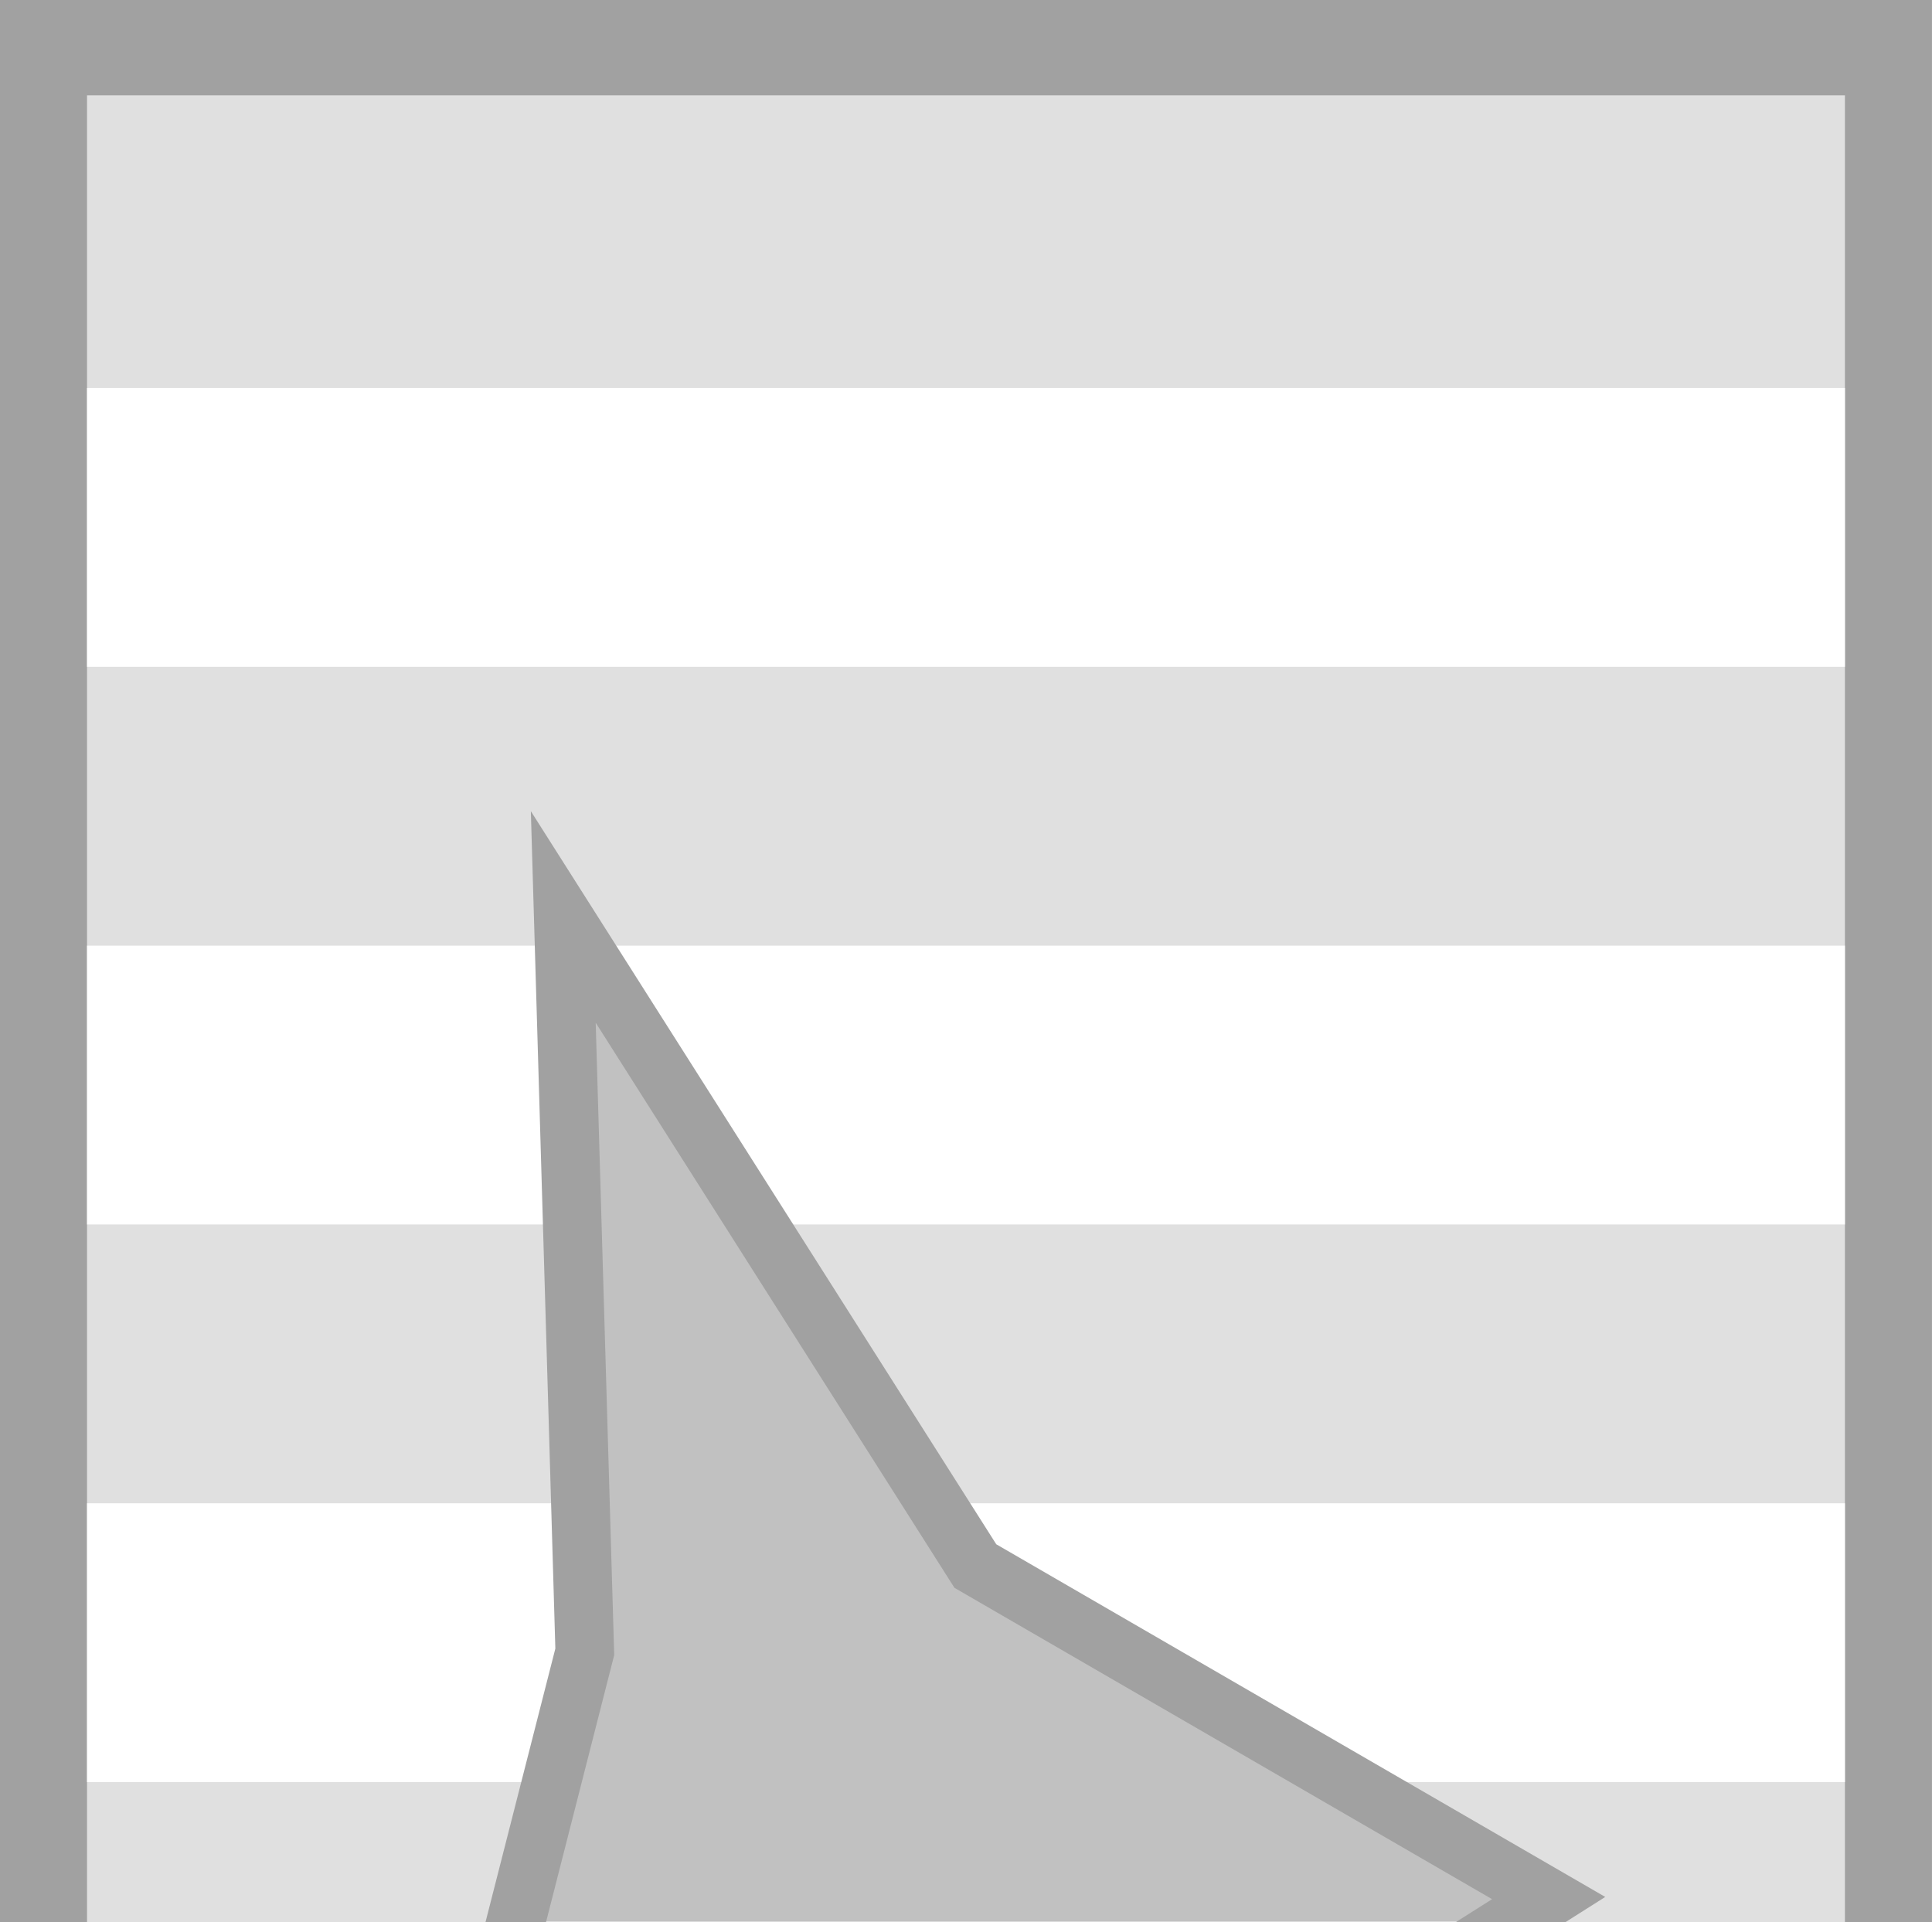
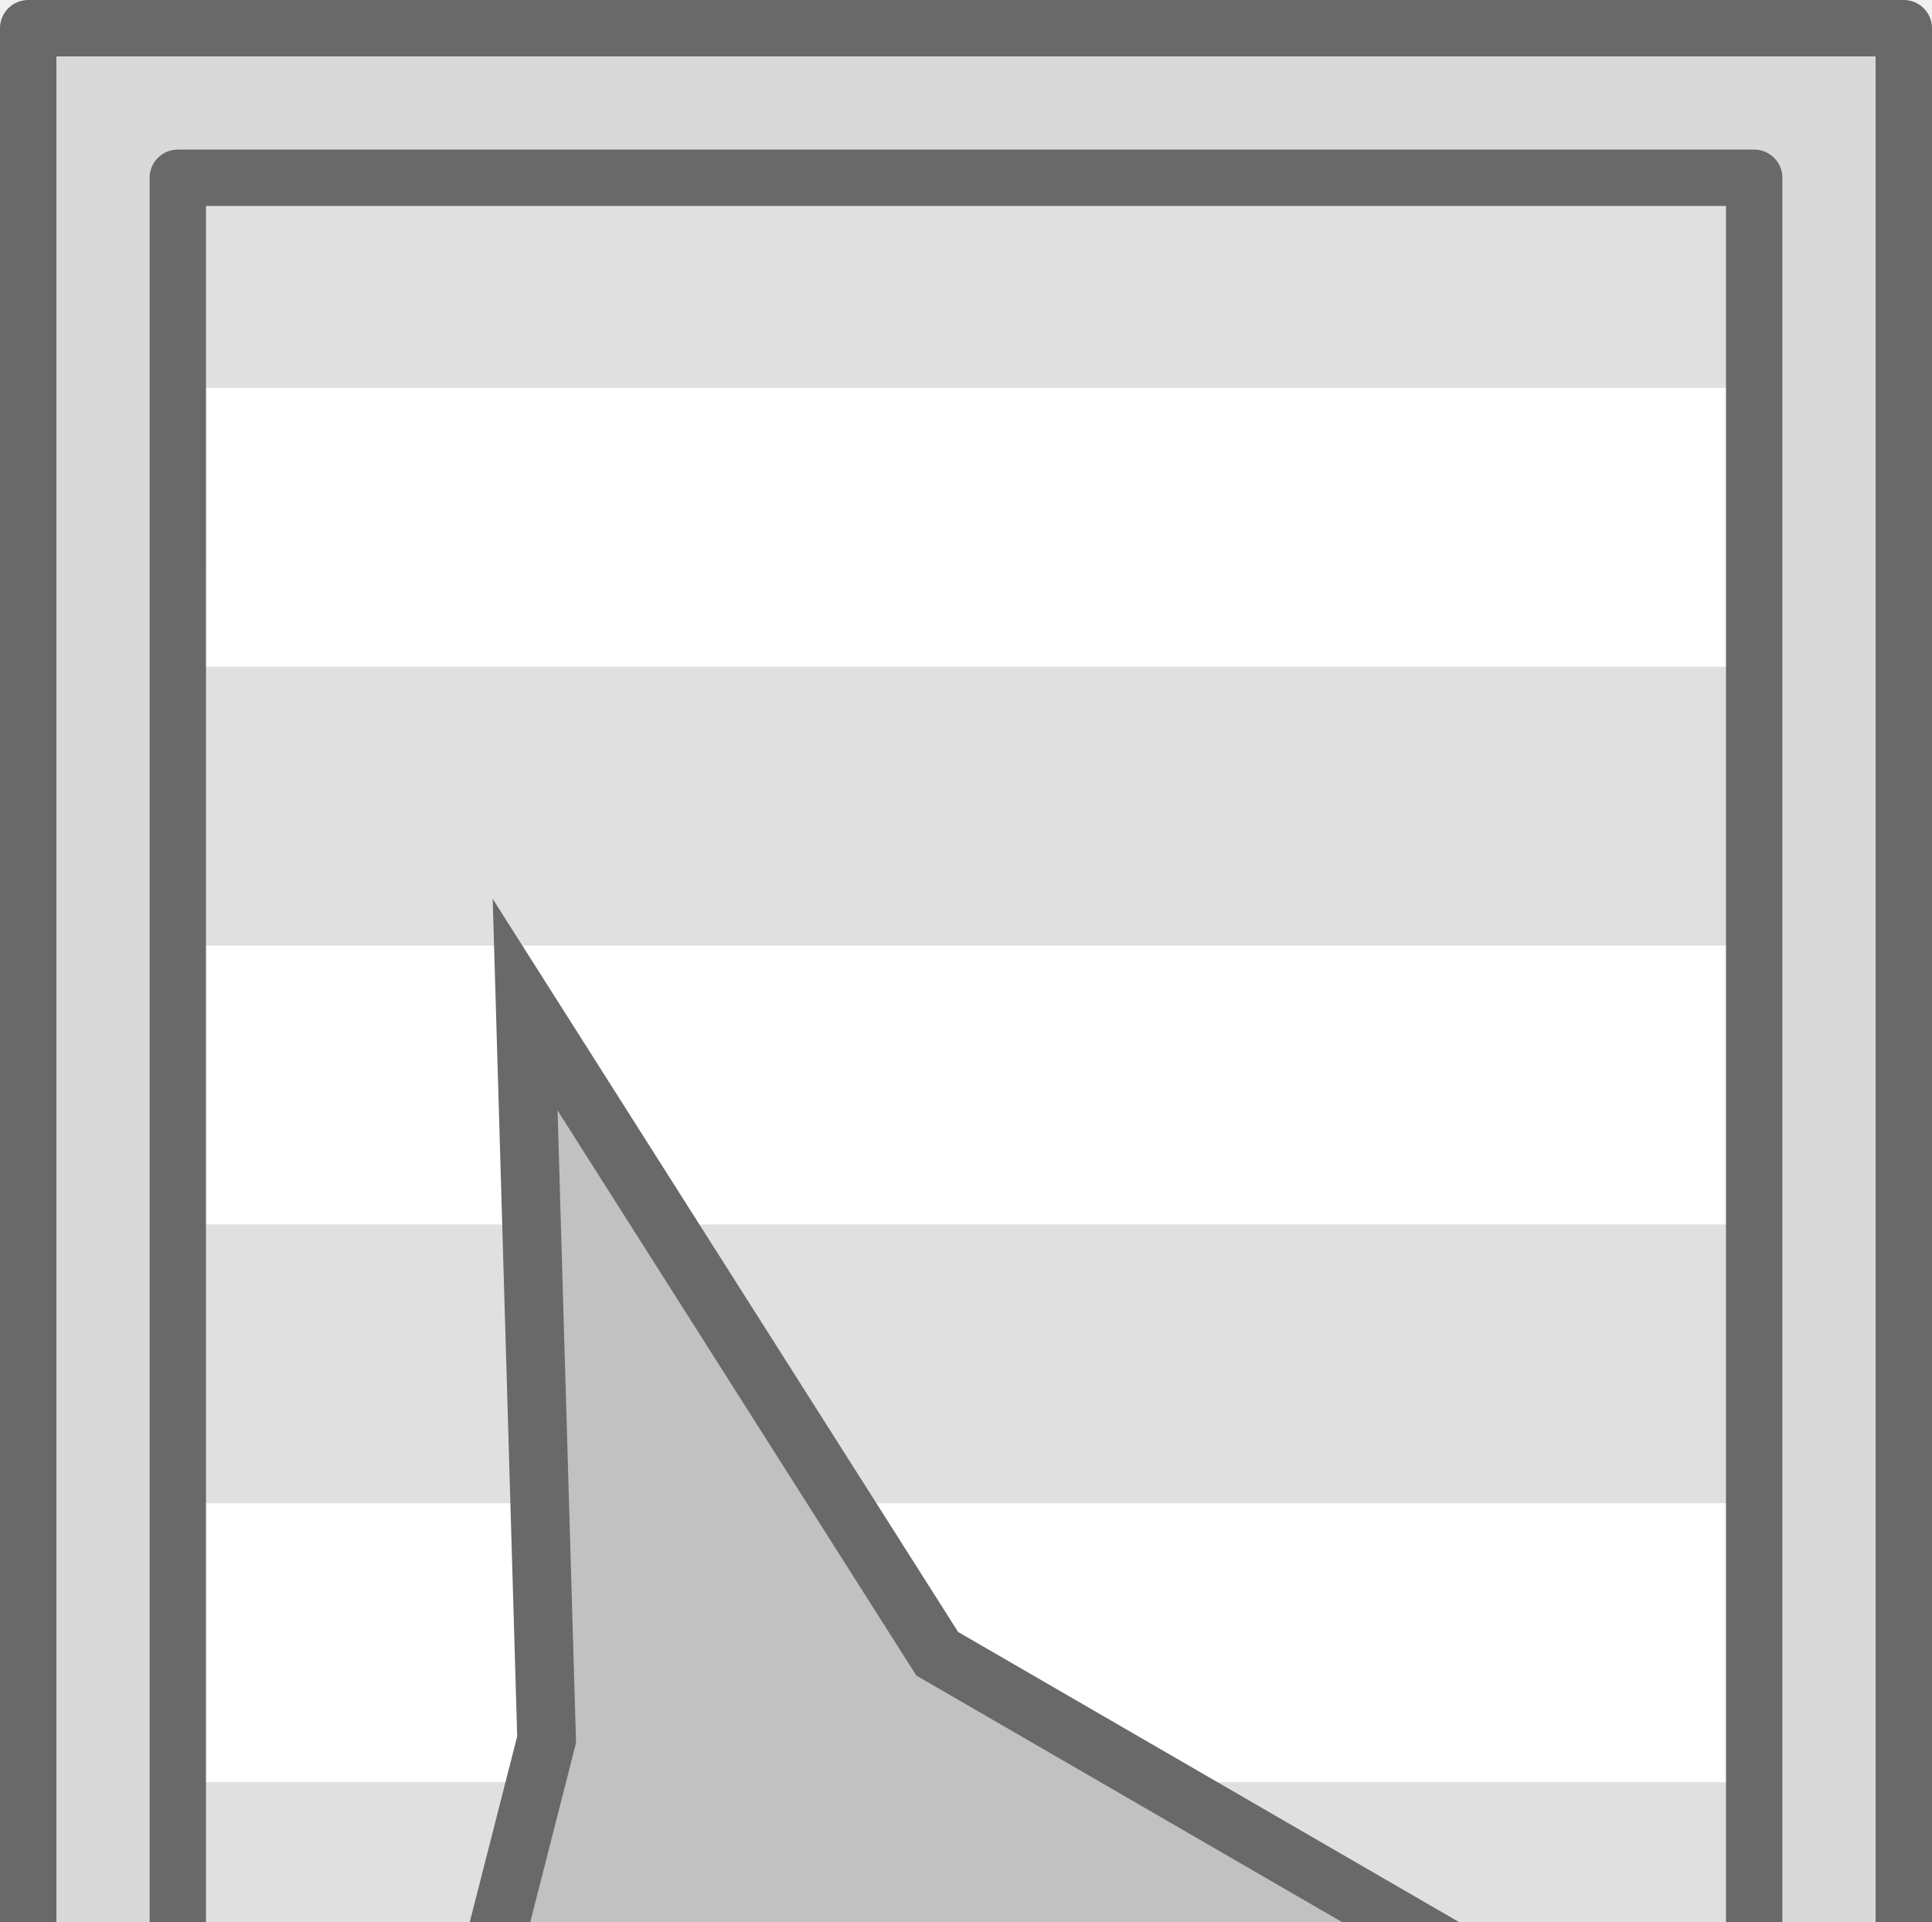
- <svg xmlns="http://www.w3.org/2000/svg" width="281.18" height="279.654" viewBox="0 0 74.396 73.992">
-   <path d="M13.17 39.326h48.055v34.665H13.17z" style="fill:#000;fill-opacity:.196;stroke-width:2.482;stroke-linecap:square;paint-order:fill markers stroke" />
-   <path d="M0 0v559.309h42.783l13.914-24h167.785l13.914 24h42.784V0Zm81.98 133.45 59.971 94.464 83.442 48.32-65.188 41.262-53.193 89.58-43.807-80.892 21.904-85.782z" style="fill:#a1a1a1;fill-opacity:1;stroke-width:8.126;paint-order:markers stroke fill;stop-color:#000" transform="matrix(.26458 0 0 .26458 0 0)" />
-   <path d="M12.666 13.873v531.563h15.451l16-24h192.946l16 24h15.45V13.873ZM81.98 133.449l59.971 94.465 83.442 48.32-65.188 41.262-53.193 89.58-43.807-80.892 21.904-85.782z" style="fill:#e0e0e0;fill-opacity:1;stroke-width:7.469;paint-order:markers stroke fill;stop-color:#000" transform="matrix(.26458 0 0 .26458 0 0)" />
-   <path d="M3.351 133.047h67.693V122.31H3.351Z" style="fill:#fff;stroke-width:2.97;paint-order:markers stroke fill;stop-color:#000" />
-   <path d="M12.666 381.111v40.58h255.848v-40.58H122.43l-15.418 25.965-14.06-25.965zM12.666 299.947v40.582h58.309l-7.77-14.345 6.7-26.237zm175.264 0-27.725 17.55-13.678 23.032h121.987v-40.582zM12.666 218.785v40.582h67.602l4.841-18.965-.632-21.617zm123.49 0 5.795 9.13 54.315 31.452h72.248v-40.582zM12.666 137.623v40.58h70.623l-1.185-40.58zm71.965 0 25.762 40.58h158.12v-40.58z" style="fill:#fff;stroke-width:11.224;paint-order:markers stroke fill;stop-color:#000" transform="matrix(.26458 0 0 .26458 0 0)" />
-   <path d="M3.351 25.676h67.693V14.938H3.351Z" style="fill:#fff;stroke-width:2.97;paint-order:markers stroke fill;stop-color:#000" />
-   <path fill="none" d="m28.313 107.706-11.59-21.403 5.795-22.697-.828-28.298 15.868 24.994 22.077 12.785-17.248 10.917z" style="fill:#000;fill-opacity:0;stroke:#a1a1a1;stroke-width:2.258;stroke-dasharray:none;stroke-opacity:1;paint-order:markers stroke fill;stop-color:#000" />
+ <svg xmlns="http://www.w3.org/2000/svg" xml:space="preserve" width="281.18" height="279.654" viewBox="0 0 74.396 73.992">
+   <path d="M13.17 40.919h48.056v70.652H13.17Z" style="fill:#000;fill-opacity:.196;stroke-width:2.482;stroke-linecap:square;paint-order:fill markers stroke" />
+   <path d="m6.847 6.847-.002 134.289h5.221l3.574-5.761h43.105l3.583 5.76h5.221V6.848zm13.374 31.839L36.09 63.68l22.077 12.784-17.248 10.918-14.073 23.702-11.59-21.403 5.794-22.697z" style="fill:#e0e0e0;fill-opacity:1;stroke:none;stroke-width:1.711;stroke-linecap:square;stroke-linejoin:bevel;stroke-miterlimit:4;stroke-dasharray:none" />
+   <path d="M3.351 14.937v10.737h67.693V14.937zm0 21.474v10.738H20.47l-.248-8.463 5.373 8.463h45.45V36.41zm0 21.475v10.736h17.28l.418-1.638-.266-9.098zm29.06 0 3.678 5.794 8.536 4.942h26.42V57.886zM3.351 79.36v10.737H15.48l-.226-.416L17.89 79.36zm50.24 0-12.673 8.022-1.612 2.715h31.738V79.36zm-50.24 21.474v10.736h67.693v-10.736H32.93l-6.085 10.25-5.551-10.25zm0 21.474v10.738h67.693v-10.738z" style="fill:#fff;stroke-width:2.97;paint-order:markers stroke fill;stop-color:#000" />
+   <path d="M1.086 1.086v145.811h13.972l3.575-5.761h37.131l3.574 5.762H73.31V1.086v0zm5.761 5.76h60.702v134.29h-5.22l-3.584-5.761H15.64l-3.574 5.76h-5.22Z" style="fill:#d9d9d9;fill-opacity:1;stroke:#696969;stroke-width:2.172;stroke-linecap:round;stroke-linejoin:round;stroke-dasharray:none;stroke-opacity:1" />
+   <path fill="none" d="M26.844 111.084 15.254 89.68l5.795-22.697-.828-28.298L36.09 63.68l22.077 12.785-17.248 10.917z" style="fill:#000;fill-opacity:0;stroke:#696969;stroke-width:2.258;stroke-dasharray:none;stroke-opacity:1;paint-order:markers stroke fill;stop-color:#000" />
</svg>
